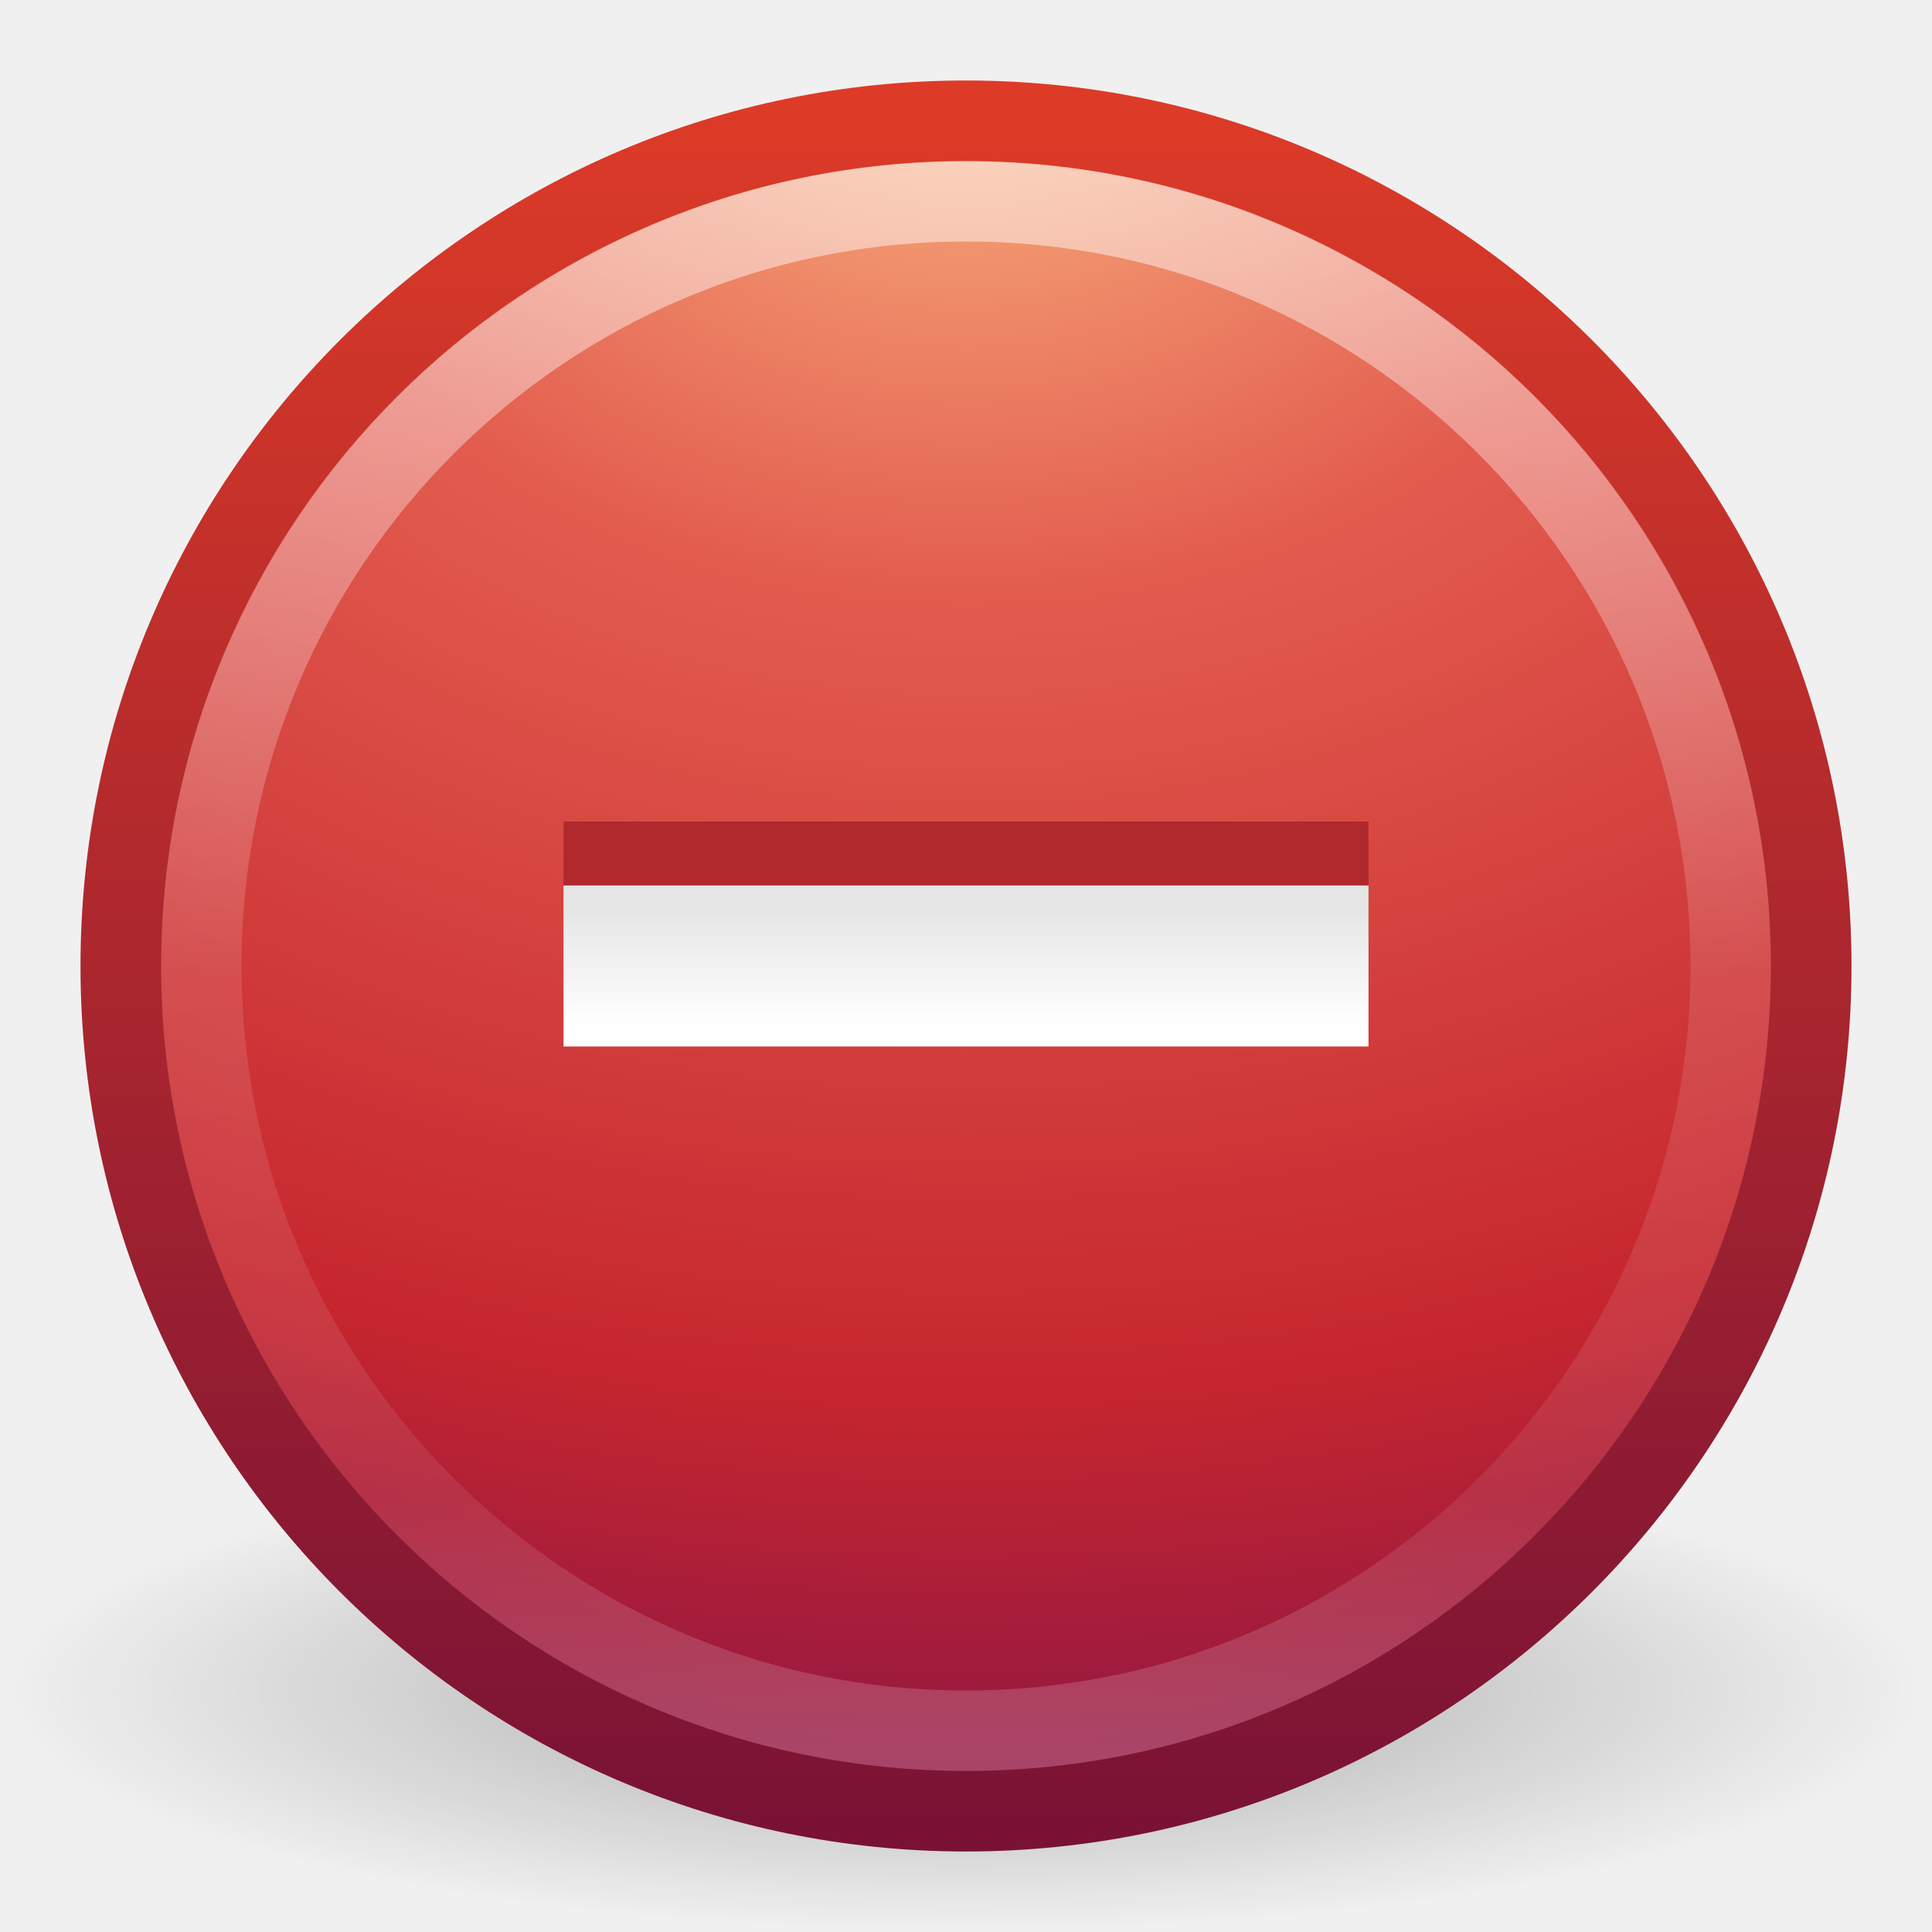
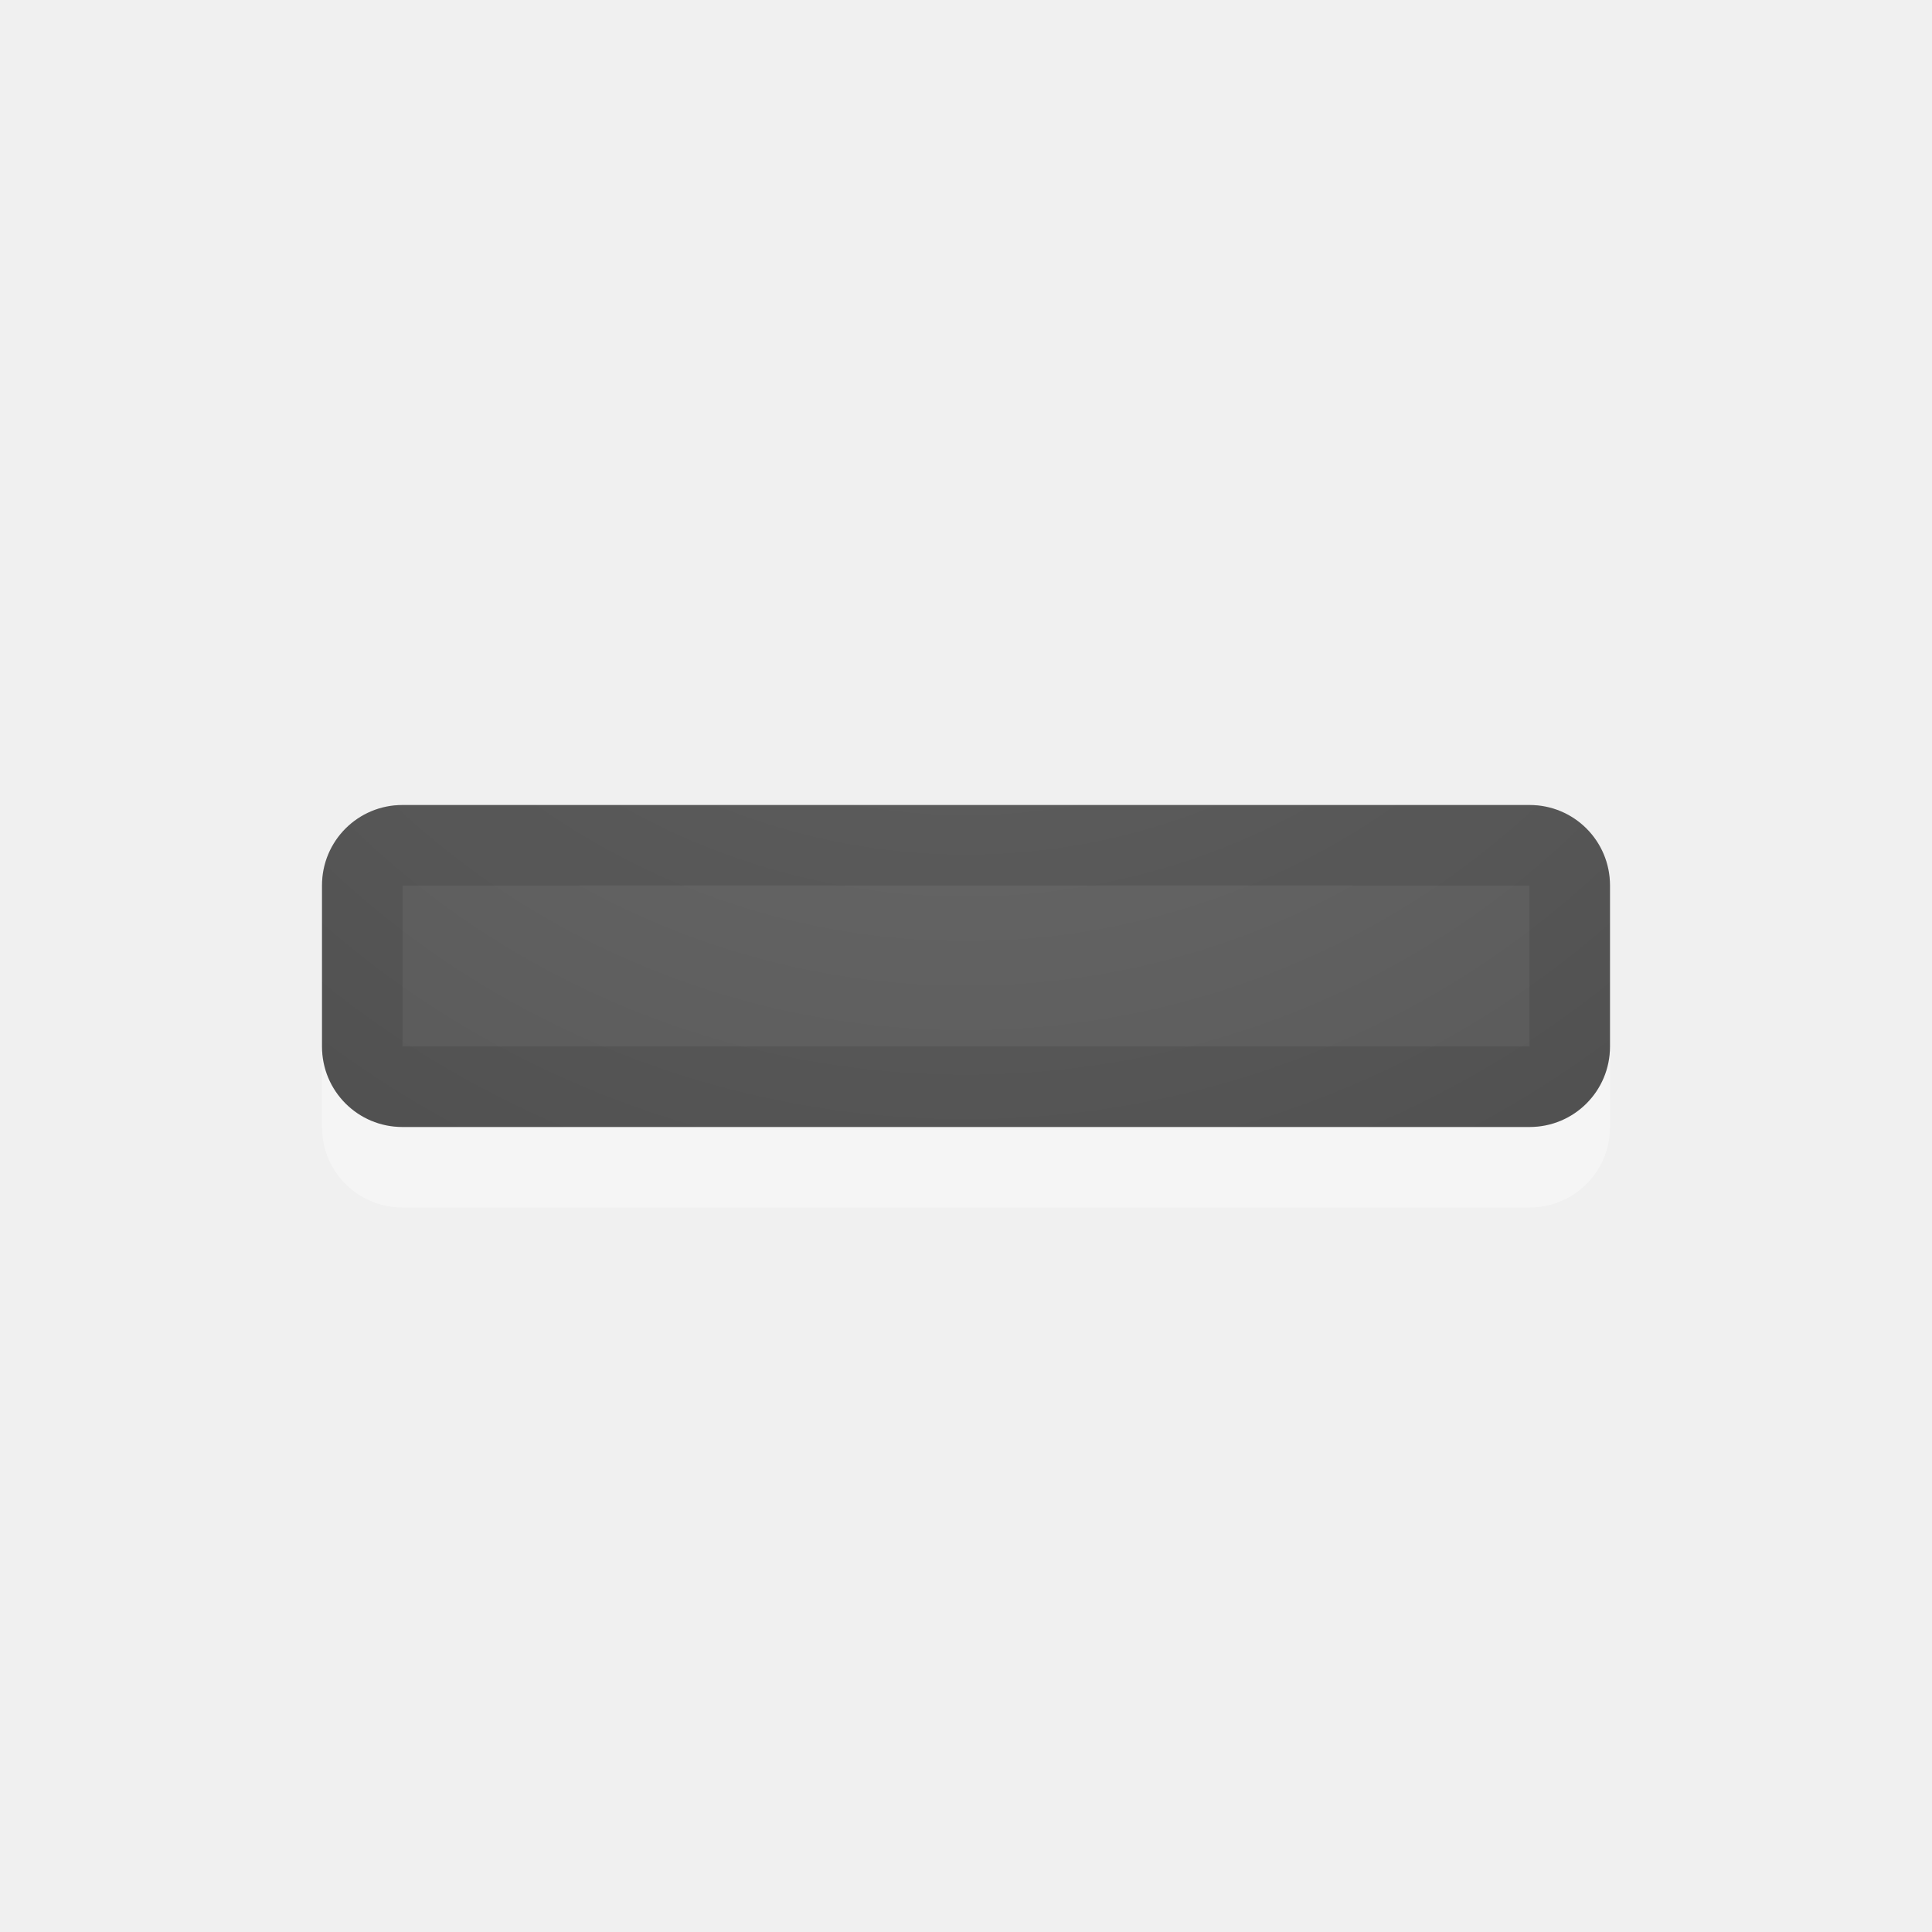
- <svg xmlns="http://www.w3.org/2000/svg" xmlns:xlink="http://www.w3.org/1999/xlink" version="1.0" width="24" height="24" id="svg2">
-   <defs id="defs4">
-     <linearGradient id="linearGradient2490">
-       <stop id="stop2492" style="stop-color:#791235;stop-opacity:1" offset="0" />
-       <stop id="stop2494" style="stop-color:#dd3b27;stop-opacity:1" offset="1" />
+ <svg xmlns="http://www.w3.org/2000/svg" xmlns:xlink="http://www.w3.org/1999/xlink" version="1.1" width="24" height="24" id="svg4524">
+   <defs id="defs4526">
+     <linearGradient id="linearGradient2867-449-88-871-390-598-476-591-434-148-57-177-641-289-620-227-114-444-680-744-4-1">
+       <stop id="stop5430-5-0" style="stop-color:#737373;stop-opacity:1" offset="0" />
+       <stop id="stop5432-2-0" style="stop-color:#636363;stop-opacity:1" offset="0.262" />
+       <stop id="stop5434-9-6" style="stop-color:#4b4b4b;stop-opacity:1" offset="0.705" />
+       <stop id="stop5436-2-7" style="stop-color:#3f3f3f;stop-opacity:1" offset="1" />
    </linearGradient>
-     <linearGradient id="linearGradient3242">
-       <stop id="stop3244" style="stop-color:#f8b17e;stop-opacity:1" offset="0" />
-       <stop id="stop3246" style="stop-color:#e35d4f;stop-opacity:1" offset="0.262" />
-       <stop id="stop3248" style="stop-color:#c6262e;stop-opacity:1" offset="0.661" />
-       <stop id="stop3250" style="stop-color:#690b54;stop-opacity:1" offset="1" />
+     <radialGradient cx="16.202" cy="-19.005" r="20" fx="16.202" fy="-19.005" id="radialGradient3769" xlink:href="#linearGradient2867-449-88-871-390-598-476-591-434-148-57-177-641-289-620-227-114-444-680-744-4-1" gradientUnits="userSpaceOnUse" gradientTransform="matrix(0,1.500001,-1.524125,0,-16.95984,-23.07768)" />
+     <radialGradient cx="16.202" cy="-19.005" r="20" fx="16.202" fy="-19.005" id="radialGradient3896" xlink:href="#linearGradient2867-449-88-871-390-598-476-591-434-148-57-177-641-289-620-227-114-444-680-744-4-1" gradientUnits="userSpaceOnUse" gradientTransform="matrix(0,1.500001,-1.524125,0,-17.13189,-23.07768)" />
+     <radialGradient cx="22.652" cy="-40.142" r="20" fx="22.652" fy="-40.142" id="radialGradient3896-0" xlink:href="#linearGradient2867-449-88-871-390-598-476-591-434-148-57-177-641-289-620-227-114-444-680-744-4-1-5" gradientUnits="userSpaceOnUse" gradientTransform="matrix(-1.458391,0,0,-1.524125,45.58254,-59.32302)" />
+     <linearGradient id="linearGradient2867-449-88-871-390-598-476-591-434-148-57-177-641-289-620-227-114-444-680-744-4-1-5">
+       <stop id="stop5430-5-0-9" style="stop-color:#737373;stop-opacity:1" offset="0" />
+       <stop id="stop5432-2-0-0" style="stop-color:#636363;stop-opacity:1" offset="0.262" />
+       <stop id="stop5434-9-6-8" style="stop-color:#4b4b4b;stop-opacity:1" offset="0.705" />
+       <stop id="stop5436-2-7-0" style="stop-color:#3f3f3f;stop-opacity:1" offset="1" />
    </linearGradient>
-     <linearGradient id="linearGradient8838">
-       <stop id="stop8840" style="stop-color:#000000;stop-opacity:1" offset="0" />
-       <stop id="stop8842" style="stop-color:#000000;stop-opacity:0" offset="1" />
-     </linearGradient>
-     <radialGradient cx="23.896" cy="3.99" r="20.397" fx="23.896" fy="3.99" id="radialGradient3026" xlink:href="#linearGradient3242" gradientUnits="userSpaceOnUse" gradientTransform="matrix(0,1.231614,-1.625708,0,18.48658,-28.72078)" />
-     <linearGradient x1="18.379" y1="44.98" x2="18.379" y2="3.082" id="linearGradient3028" xlink:href="#linearGradient2490" gradientUnits="userSpaceOnUse" gradientTransform="matrix(0.5160413,0,0,0.5160413,-0.384991,-0.3849911)" />
-     <radialGradient cx="62.625" cy="4.625" r="10.625" fx="62.625" fy="4.625" id="radialGradient3031" xlink:href="#linearGradient8838" gradientUnits="userSpaceOnUse" gradientTransform="matrix(1.129412,0,0,0.2823525,-58.72941,19.69412)" />
-     <linearGradient id="linearGradient4011">
-       <stop id="stop4013" style="stop-color:#ffffff;stop-opacity:1" offset="0" />
-       <stop id="stop4015" style="stop-color:#ffffff;stop-opacity:0.235" offset="0.508" />
-       <stop id="stop4017" style="stop-color:#ffffff;stop-opacity:0.157" offset="0.835" />
-       <stop id="stop4019" style="stop-color:#ffffff;stop-opacity:0.392" offset="1" />
-     </linearGradient>
-     <linearGradient x1="71.204" y1="6.238" x2="71.204" y2="44.341" id="linearGradient3406" xlink:href="#linearGradient4011" gradientUnits="userSpaceOnUse" gradientTransform="matrix(0.5135135,0,0,0.5135135,-24.83613,-1.021284)" />
-     <linearGradient x1="10.127" y1="9.505" x2="10.127" y2="12.719" id="linearGradient3798" xlink:href="#linearGradient3792" gradientUnits="userSpaceOnUse" gradientTransform="matrix(0.9,0,0,0.4480825,2.099962,7.051038)" />
-     <linearGradient id="linearGradient3792">
-       <stop id="stop3794" style="stop-color:#000000;stop-opacity:1" offset="0" />
-       <stop id="stop3796" style="stop-color:#000000;stop-opacity:0" offset="1" />
-     </linearGradient>
+     <radialGradient xlink:href="#linearGradient2867-449-88-871-390-598-476-591-434-148-57-177-641-289-620-227-114-444-680-744-4-1-5" id="radialGradient4168" gradientUnits="userSpaceOnUse" cx="12" cy="3" fx="12" fy="3" r="8" gradientTransform="matrix(1.5646867e-7,3.75,-3.875,1.625e-7,23.625,-42)" />
+     <clipPath clipPathUnits="userSpaceOnUse" id="clipPath4263">
+       <path id="path4265" d="m 5,10 c -0.554,0 -1,0.446 -1,1 l 0,2 c 0,0.554 0.446,1 1,1 5,0 5.372,0 14,0 0.554,0 1,-0.446 1,-1 l 0,-2 c 0,-0.554 -0.446,-1 -1,-1 -4,0 -5.372,0 -14,0 z" style="fill:url(#radialGradient4267);fill-opacity:1;fill-rule:evenodd;stroke:none;stroke-width:1px;stroke-linecap:butt;stroke-linejoin:miter;stroke-opacity:1" />
+     </clipPath>
+     <radialGradient xlink:href="#linearGradient2867-449-88-871-390-598-476-591-434-148-57-177-641-289-620-227-114-444-680-744-4-1-5" id="radialGradient4267" gradientUnits="userSpaceOnUse" gradientTransform="matrix(1.5646867e-7,3.75,-3.875,1.625e-7,23.625,-42)" cx="12" cy="3" fx="12" fy="3" r="8" />
  </defs>
-   <path d="m 24,21 c 0,1.657 -5.373,3 -12,3 C 5.373,24 -2.5e-7,22.657 -2.5e-7,21 -2.5e-7,19.343 5.373,18 12,18 c 6.627,0 12,1.343 12,3 l 0,0 z" id="path8836" style="opacity:0.3;fill:url(#radialGradient3031);fill-opacity:1;fill-rule:evenodd;stroke:none;stroke-width:1;marker:none;visibility:visible;display:inline;overflow:visible" />
-   <path d="m 12,1.502 c -5.793,0 -10.498,4.706 -10.498,10.498 0,5.793 4.706,10.498 10.498,10.498 5.793,0 10.498,-4.706 10.498,-10.498 0,-5.793 -4.706,-10.498 -10.498,-10.498 z" id="path2555" style="fill:url(#radialGradient3026);fill-opacity:1;stroke:url(#linearGradient3028);stroke-width:1.004;stroke-linecap:round;stroke-linejoin:round;stroke-miterlimit:4;stroke-opacity:1;stroke-dasharray:none;stroke-dashoffset:0" />
-   <path d="M 21.5,12 C 21.5,17.247 17.246,21.5 12,21.5 6.753,21.5 2.5,17.246 2.5,12 c 0,-5.247 4.253,-9.5 9.5,-9.5 5.246,0 9.5,4.253 9.5,9.5 l 0,0 z" id="path8655-6" style="opacity:0.5;color:#000000;fill:none;stroke:url(#linearGradient3406);stroke-width:1;stroke-linecap:round;stroke-linejoin:round;stroke-miterlimit:4;stroke-opacity:1;stroke-dasharray:none;stroke-dashoffset:0;marker:none;visibility:visible;display:inline;overflow:visible;enable-background:accumulate" />
-   <path d="m 7,10.205 0,2 10,0 0,-2 z" id="path3256-5" style="fill:#b0292d;fill-opacity:1;fill-rule:evenodd;stroke:none" />
-   <path d="m 7,11 0,2 10,0 0,-2 z" id="path3256" style="fill:#ffffff;fill-opacity:1;fill-rule:evenodd;stroke:none" />
-   <path d="m 7.5,11.5 0,1 9,0 0,-1 z" id="path3256-6" style="opacity:0.1;fill:none;stroke:url(#linearGradient3798);stroke-width:1" />
+   <path style="fill:#ffffff;fill-opacity:1;fill-rule:evenodd;stroke:none;stroke-width:1px;stroke-linecap:butt;stroke-linejoin:miter;stroke-opacity:1;opacity:0.35" d="m 5,11 c -0.554,0 -1,0.446 -1,1 l 0,2 c 0,0.554 0.446,1 1,1 3,0 5.372,0 14,0 0.554,0 1,-0.446 1,-1 l 0,-2 c 0,-0.554 -0.446,-1 -1,-1 -4.39,0 -5.372,0 -14,0 z" id="path4197" />
+   <path id="rect3352" d="m 5,10 c -0.554,0 -1,0.446 -1,1 l 0,2 c 0,0.554 0.446,1 1,1 3,0 5.372,0 14,0 0.554,0 1,-0.446 1,-1 l 0,-2 c 0,-0.554 -0.446,-1 -1,-1 -5,0 -5.372,0 -14,0 z" style="fill:url(#radialGradient4168);fill-opacity:1;fill-rule:evenodd;stroke:none;stroke-width:1px;stroke-linecap:butt;stroke-linejoin:miter;stroke-opacity:1" />
+   <path style="fill:none;fill-opacity:1;fill-rule:evenodd;stroke:#000000;stroke-width:2;stroke-linecap:butt;stroke-linejoin:miter;stroke-miterlimit:4;stroke-dasharray:none;stroke-opacity:1;opacity:0.1" d="m 5,10 c -0.554,0 -1,0.446 -1,1 l 0,2 c 0,0.554 0.446,1 1,1 3,0 5.372,0 14,0 0.554,0 1,-0.446 1,-1 l 0,-2 c 0,-0.554 -0.446,-1 -1,-1 -7,0 -5.372,0 -14,0 z" id="path4173" clip-path="url(#clipPath4263)" />
</svg>
